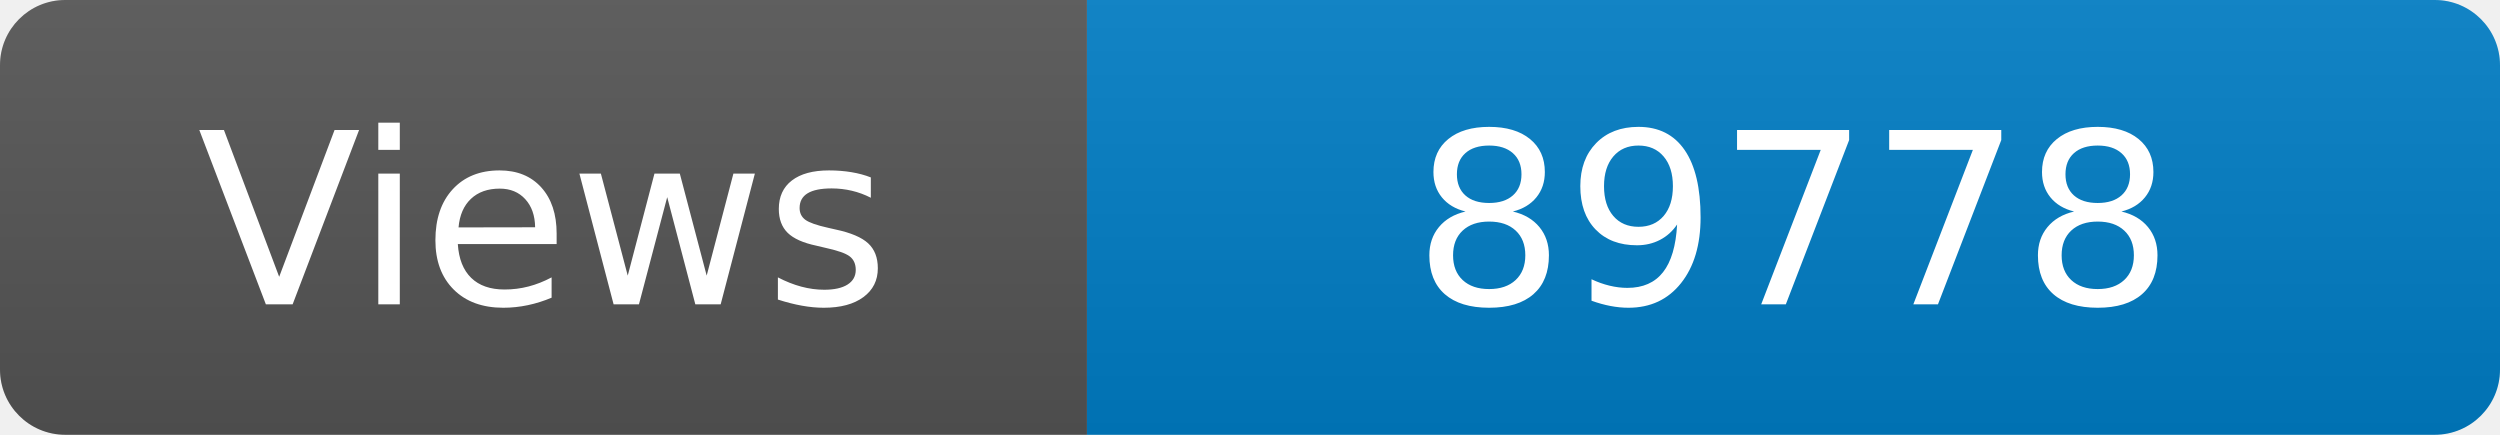
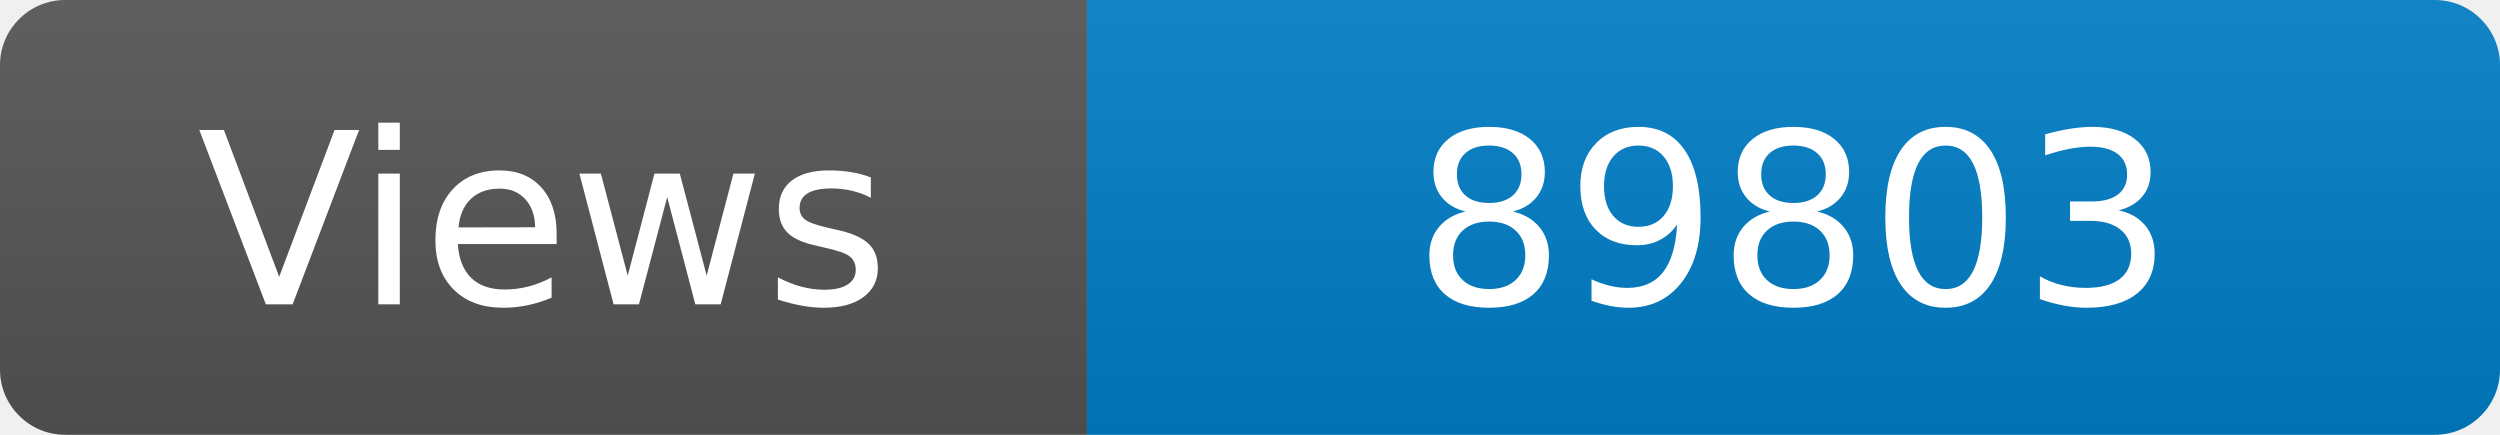
<svg xmlns="http://www.w3.org/2000/svg" width="115" height="20" role="img" aria-label="Maintained?: yes">
  <linearGradient id="s" x2="0" y2="100%">
    <stop offset="0" stop-color="#bbb" stop-opacity=".1" />
    <stop offset="1" stop-opacity=".1" />
  </linearGradient>
  <clipPath id="r">
    <rect width="115" height="20" rx="3" fill="#fff" />
  </clipPath>
  <g clip-path="url(#r)">
    <rect width="50" height="20" fill="#555" />
    <rect x="50" width="160" height="20" fill="#007ec6" />
    <rect width="115" height="20" fill="url(#s)" />
  </g>
  <g fill="#fff" text-anchor="middle" font-family="Verdana,Geneva,DejaVu Sans,sans-serif" font-size="110">
    <text x="250" y="140" transform="scale(.1)" fill="#fff">Views</text>
-     <text x="825" y="140" transform="scale(.1)" fill="#fff">89778</text>
+     <text x="825" y="140" transform="scale(.1)" fill="#fff">89803</text>
  </g>
</svg>
